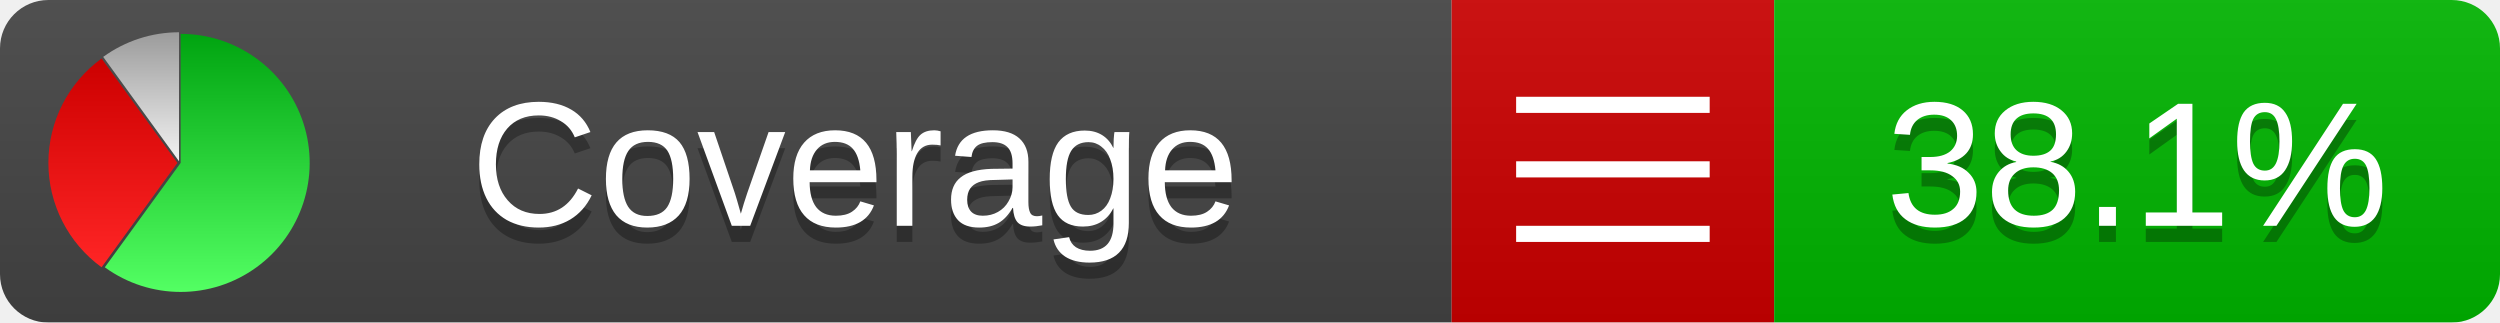
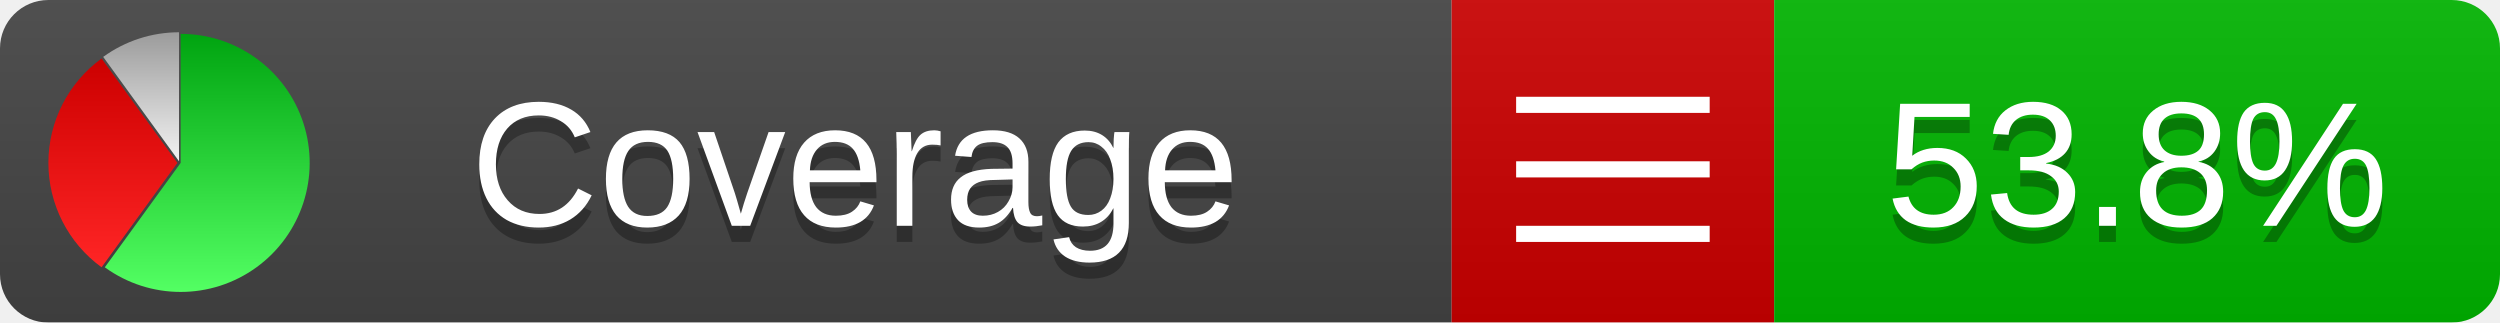
<svg xmlns="http://www.w3.org/2000/svg" xmlns:xlink="http://www.w3.org/1999/xlink" width="155" height="20">
  <style type="text/css">
          
            @keyframes fadeout {
              0 % { visibility: visible; opacity: 1; }
              40% { visibility: visible; opacity: 1; }
              50% { visibility: hidden; opacity: 0; }
              90% { visibility: hidden; opacity: 0; }
              100% { visibility: visible; opacity: 1; }
            }
            @keyframes fadein {
              0% { visibility: hidden; opacity: 0; }
              40% { visibility: hidden; opacity: 0; }
              50% { visibility: visible; opacity: 1; }
              90% { visibility: visible; opacity: 1; }
              100% { visibility: hidden; opacity: 0; }
            }
            .linecoverage {
                animation-duration: 10s;
                animation-name: fadeout;
                animation-iteration-count: infinite;
            }
            .branchcoverage {
                animation-duration: 10s;
                animation-name: fadein;
                animation-iteration-count: infinite;
            }
          
    </style>
  <defs>
    <linearGradient id="gradient" x2="0" y2="100%">
      <stop offset="0" stop-color="#bbb" stop-opacity=".1" />
      <stop offset="1" stop-opacity=".1" />
    </linearGradient>
    <linearGradient id="green" x2="0" y2="100%">
      <stop offset="0" stop-color="#00A410" />
      <stop offset="1" stop-color="#53FF63" />
    </linearGradient>
    <linearGradient id="red" x2="0" y2="100%">
      <stop offset="0" stop-color="#C00" />
      <stop offset="1" stop-color="#FF2525" />
    </linearGradient>
    <linearGradient id="gray" x2="0" y2="100%">
      <stop offset="0" stop-color="#9B9B9B" />
      <stop offset="1" stop-color="#F3F3F3" />
    </linearGradient>
    <mask id="mask">
      <rect width="155" height="20" rx="3" fill="#fff" />
    </mask>
    <g id="icon">
      <path style="fill:url(#green);" d="M205,202.5 l0,-200 a200,200 0 1,1 -117.558,361.803 z" />
      <path style="fill:url(#red);" d="M200,202.5 l-117.558,161.803 a200,200 0 0,1 0,-323.607 z" />
      <path style="fill:url(#gray);" d="M202.5,200 l-117.558,-161.803 a200,200 0 0,1 117.558,-38.196 z" />
    </g>
  </defs>
  <g mask="url(#mask)">
    <rect x="0" y="0" width="90" height="20" fill="#444" />
    <rect x="90" y="0" width="20" height="20" fill="#c00" />
    <rect x="110" y="0" width="45" height="20" fill="#00B600" />
    <rect x="0" y="0" width="155" height="20" fill="url(#gradient)" />
  </g>
  <g>
    <path class="" stroke="#fff" d="M94 6.5 h12 M94 10.5 h12 M94 14.5 h12" />
  </g>
  <g fill="#fff" text-anchor="middle" font-family="Verdana,Arial,Geneva,sans-serif" font-size="11">
    <a xlink:href="https://github.com/danielpalme/ReportGenerator" target="_top">
      <use xlink:href="#icon" transform="translate(3,2) scale(.04)" />
    </a>
    <text x="53" y="15" fill="#010101" fill-opacity=".3">Coverage</text>
    <text x="53" y="14" fill="#fff">Coverage</text>
-     <text class="" x="132.5" y="15" fill="#010101" fill-opacity=".3">38.1%</text>
-     <text class="" x="132.5" y="14">38.1%</text>
+     <text class="" x="132.5" y="15" fill="#010101" fill-opacity=".3">53.8%</text>
+     <text class="" x="132.5" y="14">53.8%</text>
  </g>
  <g>
    <rect class="" x="90" y="0" width="65" height="20" fill-opacity="0" />
  </g>
</svg>
